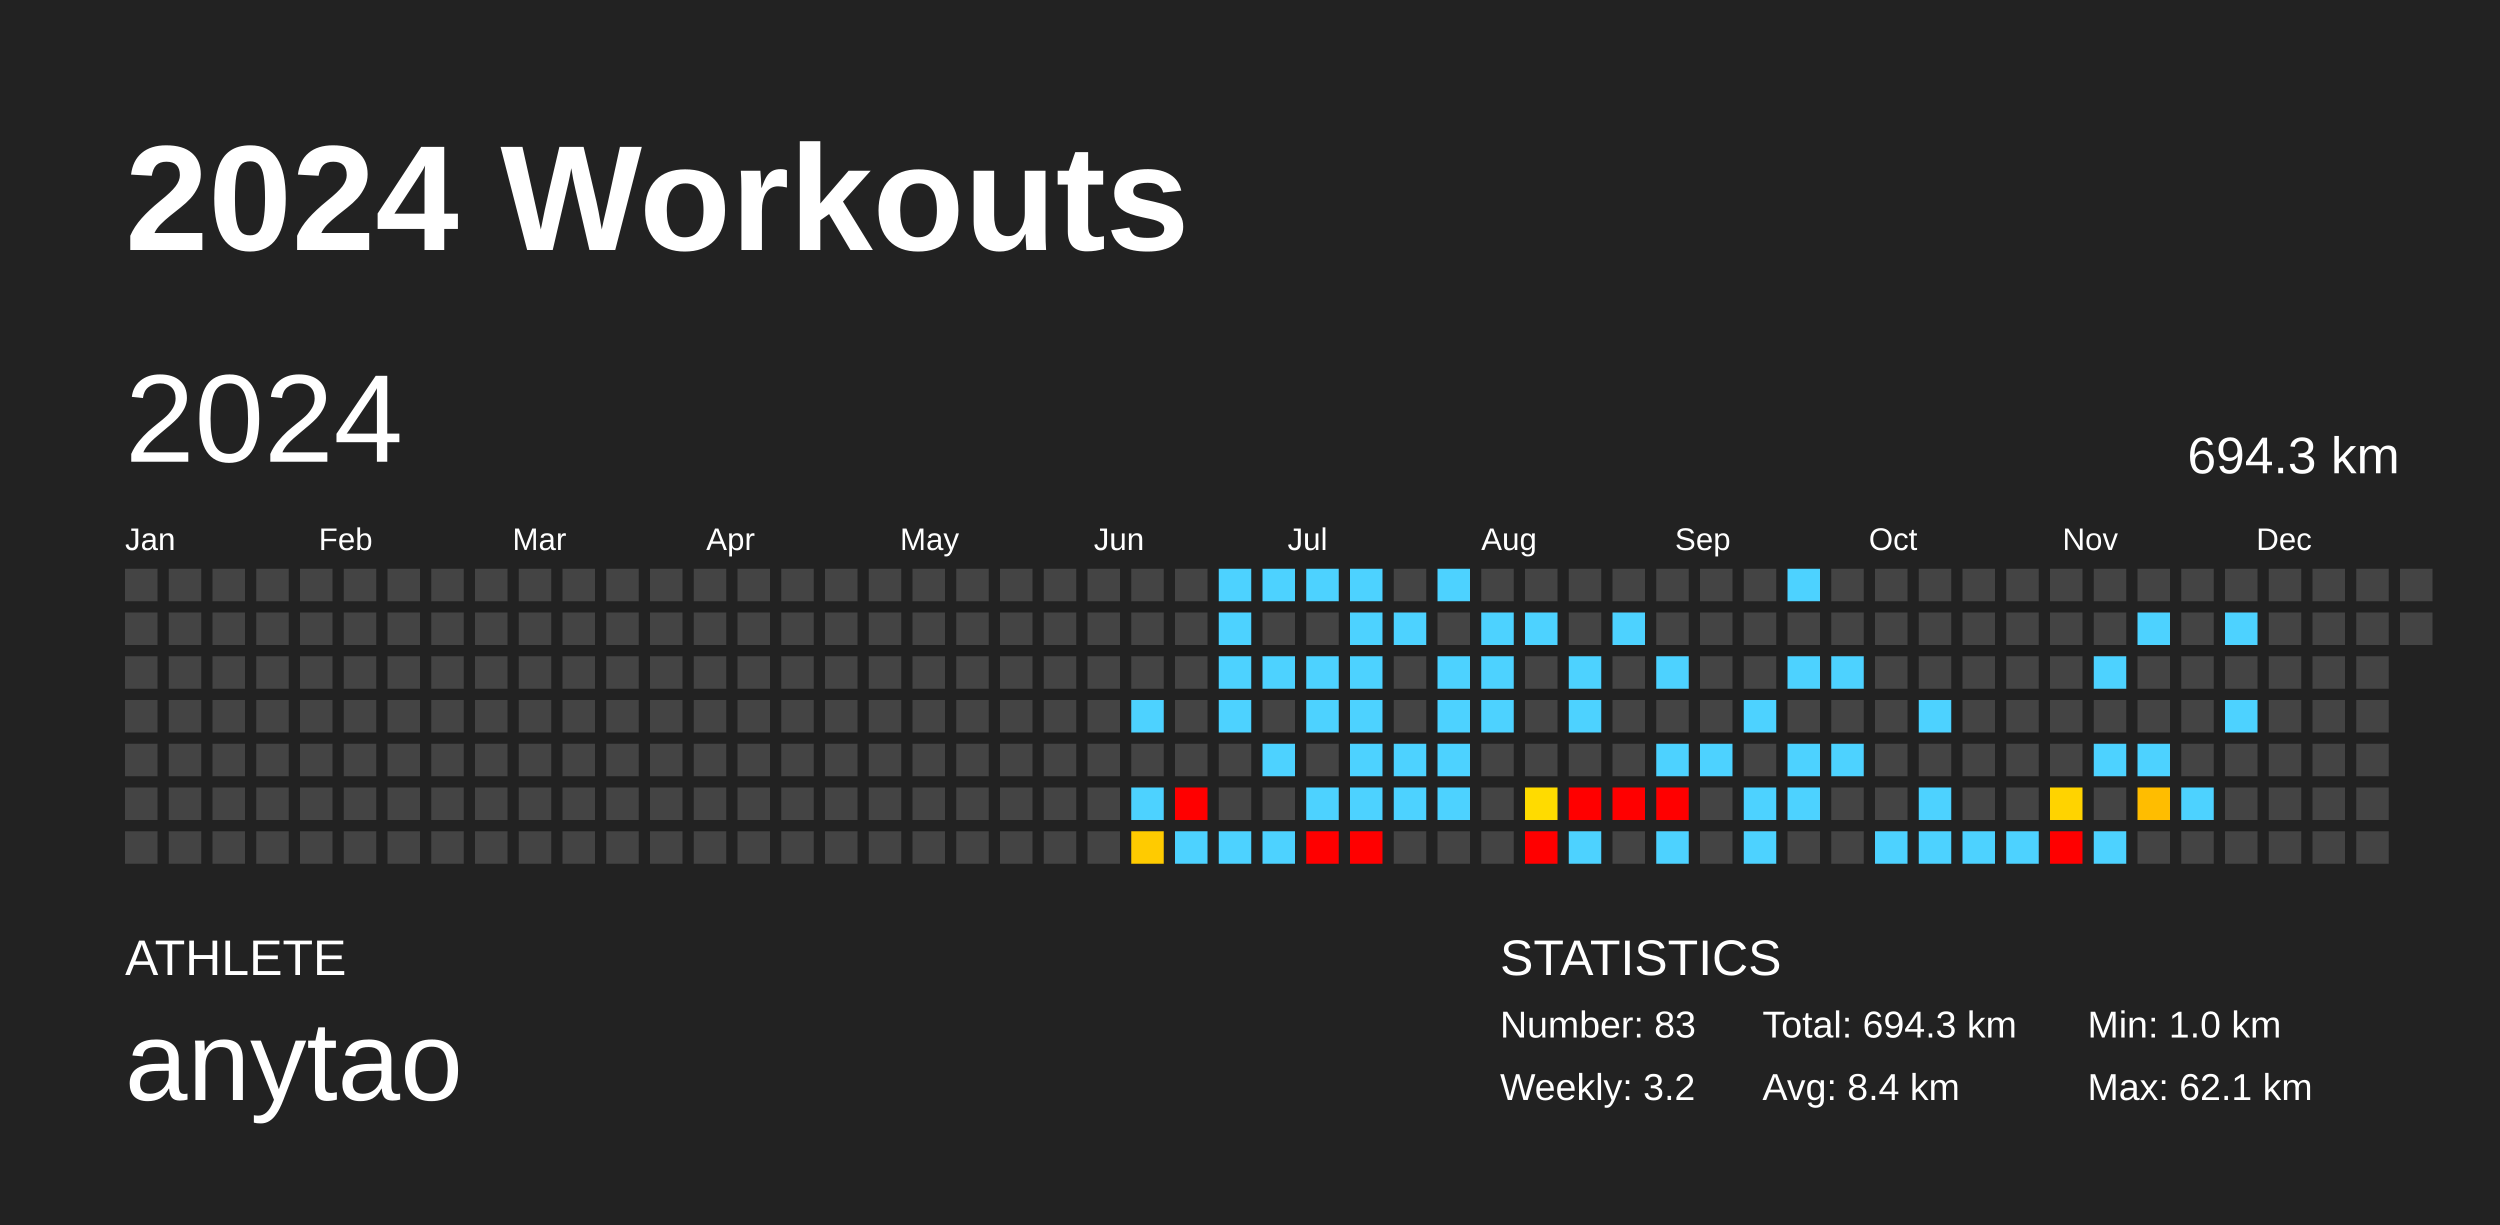
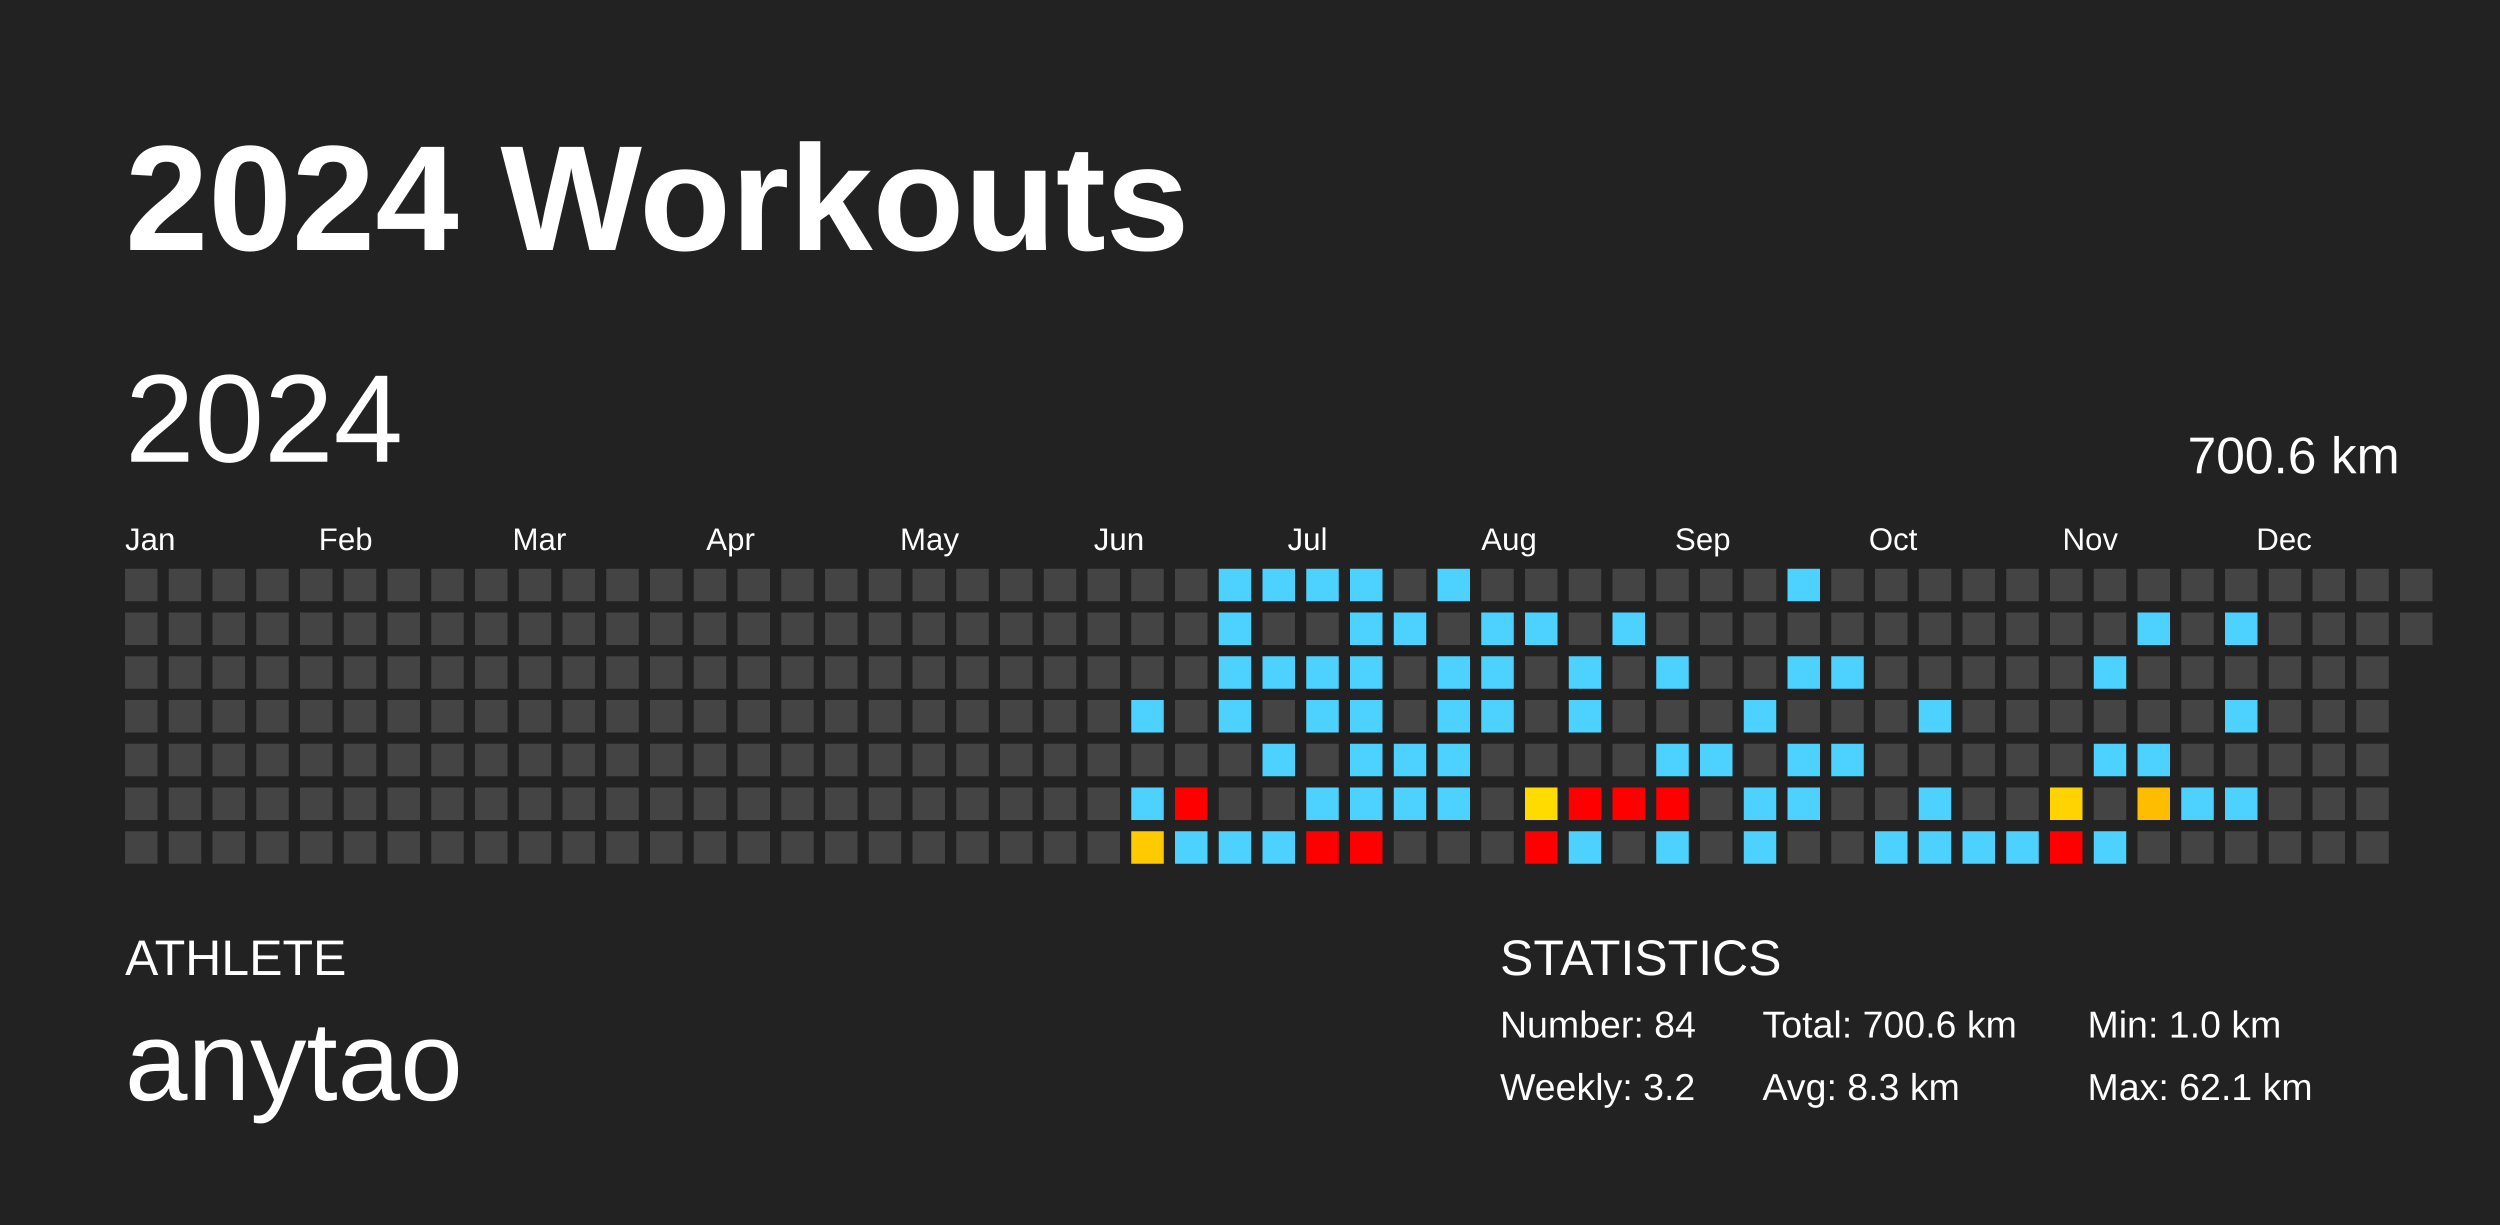
<svg xmlns="http://www.w3.org/2000/svg" baseProfile="full" height="98mm" version="1.1" viewBox="0,0,200,98" width="200mm">
  <defs />
  <rect fill="#222222" height="98" width="200" x="0" y="0" />
  <text fill="#FFFFFF" style="font-size:12px; font-family:Arial; font-weight:bold;" x="10" y="20">2024 Workouts</text>
  <text fill="#FFFFFF" style="font-size:4px; font-family:Arial" x="10" y="78">ATHLETE</text>
  <text fill="#FFFFFF" style="font-size:9px; font-family:Arial" x="10" y="88">anytao</text>
  <text fill="#FFFFFF" style="font-size:4px; font-family:Arial" x="120" y="78">STATISTICS</text>
-   <text fill="#FFFFFF" style="font-size:3px; font-family:Arial" x="120" y="83">Number: 83</text>
+   <text fill="#FFFFFF" style="font-size:3px; font-family:Arial" x="120" y="83">Number: 84</text>
  <text fill="#FFFFFF" style="font-size:3px; font-family:Arial" x="120" y="88">Weekly: 3.2</text>
-   <text fill="#FFFFFF" style="font-size:3px; font-family:Arial" x="141" y="83">Total: 694.3 km</text>
-   <text fill="#FFFFFF" style="font-size:3px; font-family:Arial" x="141" y="88">Avg: 8.4 km</text>
+   <text fill="#FFFFFF" style="font-size:3px; font-family:Arial" x="141" y="83">Total: 700.6 km</text>
+   <text fill="#FFFFFF" style="font-size:3px; font-family:Arial" x="141" y="88">Avg: 8.3 km</text>
  <text fill="#FFFFFF" style="font-size:3px; font-family:Arial" x="167" y="83">Min: 1.0 km</text>
  <text fill="#FFFFFF" style="font-size:3px; font-family:Arial" x="167" y="88">Max: 62.1 km</text>
  <text dominant-baseline="hanging" fill="#FFFFFF" style="font-size:10.0px; font-family:Arial;" x="10" y="30">2024</text>
-   <text dominant-baseline="hanging" fill="#FFFFFF" style="font-size:4.125px; font-family:Arial;" x="175" y="35">694.3 km</text>
+   <text dominant-baseline="hanging" fill="#FFFFFF" style="font-size:4.125px; font-family:Arial;" x="175" y="35">700.6 km</text>
  <text fill="#FFFFFF" style="font-size:2.5px; font-family:Arial" x="10.0" y="44">Jan</text>
  <text fill="#FFFFFF" style="font-size:2.5px; font-family:Arial" x="25.5" y="44">Feb</text>
  <text fill="#FFFFFF" style="font-size:2.5px; font-family:Arial" x="41.0" y="44">Mar</text>
  <text fill="#FFFFFF" style="font-size:2.5px; font-family:Arial" x="56.5" y="44">Apr</text>
  <text fill="#FFFFFF" style="font-size:2.5px; font-family:Arial" x="72.0" y="44">May</text>
  <text fill="#FFFFFF" style="font-size:2.5px; font-family:Arial" x="87.5" y="44">Jun</text>
  <text fill="#FFFFFF" style="font-size:2.5px; font-family:Arial" x="103.0" y="44">Jul</text>
  <text fill="#FFFFFF" style="font-size:2.5px; font-family:Arial" x="118.5" y="44">Aug</text>
  <text fill="#FFFFFF" style="font-size:2.5px; font-family:Arial" x="134.0" y="44">Sep</text>
  <text fill="#FFFFFF" style="font-size:2.5px; font-family:Arial" x="149.5" y="44">Oct</text>
  <text fill="#FFFFFF" style="font-size:2.5px; font-family:Arial" x="165.0" y="44">Nov</text>
  <text fill="#FFFFFF" style="font-size:2.5px; font-family:Arial" x="180.5" y="44">Dec</text>
  <rect fill="#444444" height="2.6" width="2.6" x="10.0" y="45.5" />
  <rect fill="#444444" height="2.6" width="2.6" x="10.0" y="49.0" />
  <rect fill="#444444" height="2.6" width="2.6" x="10.0" y="52.5" />
  <rect fill="#444444" height="2.6" width="2.6" x="10.0" y="56.0" />
  <rect fill="#444444" height="2.6" width="2.6" x="10.0" y="59.5" />
  <rect fill="#444444" height="2.6" width="2.6" x="10.0" y="63.0" />
  <rect fill="#444444" height="2.6" width="2.6" x="10.0" y="66.5" />
  <rect fill="#444444" height="2.6" width="2.6" x="13.5" y="45.5" />
  <rect fill="#444444" height="2.6" width="2.6" x="13.5" y="49.0" />
  <rect fill="#444444" height="2.6" width="2.6" x="13.5" y="52.5" />
  <rect fill="#444444" height="2.6" width="2.6" x="13.5" y="56.0" />
  <rect fill="#444444" height="2.6" width="2.6" x="13.5" y="59.5" />
  <rect fill="#444444" height="2.6" width="2.6" x="13.5" y="63.0" />
  <rect fill="#444444" height="2.6" width="2.6" x="13.5" y="66.5" />
  <rect fill="#444444" height="2.6" width="2.6" x="17.0" y="45.5" />
  <rect fill="#444444" height="2.6" width="2.6" x="17.0" y="49.0" />
  <rect fill="#444444" height="2.6" width="2.6" x="17.0" y="52.5" />
  <rect fill="#444444" height="2.6" width="2.6" x="17.0" y="56.0" />
  <rect fill="#444444" height="2.6" width="2.6" x="17.0" y="59.5" />
  <rect fill="#444444" height="2.6" width="2.6" x="17.0" y="63.0" />
  <rect fill="#444444" height="2.6" width="2.6" x="17.0" y="66.5" />
  <rect fill="#444444" height="2.6" width="2.6" x="20.5" y="45.5" />
  <rect fill="#444444" height="2.6" width="2.6" x="20.5" y="49.0" />
  <rect fill="#444444" height="2.6" width="2.6" x="20.5" y="52.5" />
  <rect fill="#444444" height="2.6" width="2.6" x="20.5" y="56.0" />
  <rect fill="#444444" height="2.6" width="2.6" x="20.5" y="59.5" />
  <rect fill="#444444" height="2.6" width="2.6" x="20.5" y="63.0" />
  <rect fill="#444444" height="2.6" width="2.6" x="20.5" y="66.5" />
  <rect fill="#444444" height="2.6" width="2.6" x="24.0" y="45.5" />
  <rect fill="#444444" height="2.6" width="2.6" x="24.0" y="49.0" />
  <rect fill="#444444" height="2.6" width="2.6" x="24.0" y="52.5" />
  <rect fill="#444444" height="2.6" width="2.6" x="24.0" y="56.0" />
  <rect fill="#444444" height="2.6" width="2.6" x="24.0" y="59.5" />
  <rect fill="#444444" height="2.6" width="2.6" x="24.0" y="63.0" />
  <rect fill="#444444" height="2.6" width="2.6" x="24.0" y="66.5" />
  <rect fill="#444444" height="2.6" width="2.6" x="27.5" y="45.5" />
  <rect fill="#444444" height="2.6" width="2.6" x="27.5" y="49.0" />
  <rect fill="#444444" height="2.6" width="2.6" x="27.5" y="52.5" />
  <rect fill="#444444" height="2.6" width="2.6" x="27.5" y="56.0" />
  <rect fill="#444444" height="2.6" width="2.6" x="27.5" y="59.5" />
  <rect fill="#444444" height="2.6" width="2.6" x="27.5" y="63.0" />
  <rect fill="#444444" height="2.6" width="2.6" x="27.5" y="66.5" />
  <rect fill="#444444" height="2.6" width="2.6" x="31.0" y="45.5" />
  <rect fill="#444444" height="2.6" width="2.6" x="31.0" y="49.0" />
  <rect fill="#444444" height="2.6" width="2.6" x="31.0" y="52.5" />
  <rect fill="#444444" height="2.6" width="2.6" x="31.0" y="56.0" />
  <rect fill="#444444" height="2.6" width="2.6" x="31.0" y="59.5" />
  <rect fill="#444444" height="2.6" width="2.6" x="31.0" y="63.0" />
  <rect fill="#444444" height="2.6" width="2.6" x="31.0" y="66.5" />
  <rect fill="#444444" height="2.6" width="2.6" x="34.5" y="45.5" />
  <rect fill="#444444" height="2.6" width="2.6" x="34.5" y="49.0" />
  <rect fill="#444444" height="2.6" width="2.6" x="34.5" y="52.5" />
  <rect fill="#444444" height="2.6" width="2.6" x="34.5" y="56.0" />
  <rect fill="#444444" height="2.6" width="2.6" x="34.5" y="59.5" />
  <rect fill="#444444" height="2.6" width="2.6" x="34.5" y="63.0" />
  <rect fill="#444444" height="2.6" width="2.6" x="34.5" y="66.5" />
  <rect fill="#444444" height="2.6" width="2.6" x="38.0" y="45.5" />
  <rect fill="#444444" height="2.6" width="2.6" x="38.0" y="49.0" />
  <rect fill="#444444" height="2.6" width="2.6" x="38.0" y="52.5" />
  <rect fill="#444444" height="2.6" width="2.6" x="38.0" y="56.0" />
  <rect fill="#444444" height="2.6" width="2.6" x="38.0" y="59.5" />
  <rect fill="#444444" height="2.6" width="2.6" x="38.0" y="63.0" />
  <rect fill="#444444" height="2.6" width="2.6" x="38.0" y="66.5" />
  <rect fill="#444444" height="2.6" width="2.6" x="41.5" y="45.5" />
  <rect fill="#444444" height="2.6" width="2.6" x="41.5" y="49.0" />
  <rect fill="#444444" height="2.6" width="2.6" x="41.5" y="52.5" />
  <rect fill="#444444" height="2.6" width="2.6" x="41.5" y="56.0" />
  <rect fill="#444444" height="2.6" width="2.6" x="41.5" y="59.5" />
  <rect fill="#444444" height="2.6" width="2.6" x="41.5" y="63.0" />
  <rect fill="#444444" height="2.6" width="2.6" x="41.5" y="66.5" />
  <rect fill="#444444" height="2.6" width="2.6" x="45.0" y="45.5" />
  <rect fill="#444444" height="2.6" width="2.6" x="45.0" y="49.0" />
  <rect fill="#444444" height="2.6" width="2.6" x="45.0" y="52.5" />
  <rect fill="#444444" height="2.6" width="2.6" x="45.0" y="56.0" />
  <rect fill="#444444" height="2.6" width="2.6" x="45.0" y="59.5" />
  <rect fill="#444444" height="2.6" width="2.6" x="45.0" y="63.0" />
  <rect fill="#444444" height="2.6" width="2.6" x="45.0" y="66.5" />
  <rect fill="#444444" height="2.6" width="2.6" x="48.5" y="45.5" />
  <rect fill="#444444" height="2.6" width="2.6" x="48.5" y="49.0" />
  <rect fill="#444444" height="2.6" width="2.6" x="48.5" y="52.5" />
  <rect fill="#444444" height="2.6" width="2.6" x="48.5" y="56.0" />
  <rect fill="#444444" height="2.6" width="2.6" x="48.5" y="59.5" />
  <rect fill="#444444" height="2.6" width="2.6" x="48.5" y="63.0" />
  <rect fill="#444444" height="2.6" width="2.6" x="48.5" y="66.5" />
  <rect fill="#444444" height="2.6" width="2.6" x="52.0" y="45.5" />
  <rect fill="#444444" height="2.6" width="2.6" x="52.0" y="49.0" />
  <rect fill="#444444" height="2.6" width="2.6" x="52.0" y="52.5" />
  <rect fill="#444444" height="2.6" width="2.6" x="52.0" y="56.0" />
  <rect fill="#444444" height="2.6" width="2.6" x="52.0" y="59.5" />
  <rect fill="#444444" height="2.6" width="2.6" x="52.0" y="63.0" />
  <rect fill="#444444" height="2.6" width="2.6" x="52.0" y="66.5" />
  <rect fill="#444444" height="2.6" width="2.6" x="55.5" y="45.5" />
  <rect fill="#444444" height="2.6" width="2.6" x="55.5" y="49.0" />
  <rect fill="#444444" height="2.6" width="2.6" x="55.5" y="52.5" />
  <rect fill="#444444" height="2.6" width="2.6" x="55.5" y="56.0" />
  <rect fill="#444444" height="2.6" width="2.6" x="55.5" y="59.5" />
  <rect fill="#444444" height="2.6" width="2.6" x="55.5" y="63.0" />
  <rect fill="#444444" height="2.6" width="2.6" x="55.5" y="66.5" />
  <rect fill="#444444" height="2.6" width="2.6" x="59.0" y="45.5" />
  <rect fill="#444444" height="2.6" width="2.6" x="59.0" y="49.0" />
  <rect fill="#444444" height="2.6" width="2.6" x="59.0" y="52.5" />
  <rect fill="#444444" height="2.6" width="2.6" x="59.0" y="56.0" />
  <rect fill="#444444" height="2.6" width="2.6" x="59.0" y="59.5" />
  <rect fill="#444444" height="2.6" width="2.6" x="59.0" y="63.0" />
  <rect fill="#444444" height="2.6" width="2.6" x="59.0" y="66.5" />
  <rect fill="#444444" height="2.6" width="2.6" x="62.5" y="45.5" />
  <rect fill="#444444" height="2.6" width="2.6" x="62.5" y="49.0" />
  <rect fill="#444444" height="2.6" width="2.6" x="62.5" y="52.5" />
  <rect fill="#444444" height="2.6" width="2.6" x="62.5" y="56.0" />
  <rect fill="#444444" height="2.6" width="2.6" x="62.5" y="59.5" />
  <rect fill="#444444" height="2.6" width="2.6" x="62.5" y="63.0" />
  <rect fill="#444444" height="2.6" width="2.6" x="62.5" y="66.5" />
  <rect fill="#444444" height="2.6" width="2.6" x="66.0" y="45.5" />
  <rect fill="#444444" height="2.6" width="2.6" x="66.0" y="49.0" />
  <rect fill="#444444" height="2.6" width="2.6" x="66.0" y="52.5" />
  <rect fill="#444444" height="2.6" width="2.6" x="66.0" y="56.0" />
  <rect fill="#444444" height="2.6" width="2.6" x="66.0" y="59.5" />
  <rect fill="#444444" height="2.6" width="2.6" x="66.0" y="63.0" />
  <rect fill="#444444" height="2.6" width="2.6" x="66.0" y="66.5" />
  <rect fill="#444444" height="2.6" width="2.6" x="69.5" y="45.5" />
  <rect fill="#444444" height="2.6" width="2.6" x="69.5" y="49.0" />
  <rect fill="#444444" height="2.6" width="2.6" x="69.5" y="52.5" />
  <rect fill="#444444" height="2.6" width="2.6" x="69.5" y="56.0" />
  <rect fill="#444444" height="2.6" width="2.6" x="69.5" y="59.5" />
  <rect fill="#444444" height="2.6" width="2.6" x="69.5" y="63.0" />
  <rect fill="#444444" height="2.6" width="2.6" x="69.5" y="66.5" />
  <rect fill="#444444" height="2.6" width="2.6" x="73.0" y="45.5" />
  <rect fill="#444444" height="2.6" width="2.6" x="73.0" y="49.0" />
  <rect fill="#444444" height="2.6" width="2.6" x="73.0" y="52.5" />
  <rect fill="#444444" height="2.6" width="2.6" x="73.0" y="56.0" />
  <rect fill="#444444" height="2.6" width="2.6" x="73.0" y="59.5" />
  <rect fill="#444444" height="2.6" width="2.6" x="73.0" y="63.0" />
  <rect fill="#444444" height="2.6" width="2.6" x="73.0" y="66.5" />
  <rect fill="#444444" height="2.6" width="2.6" x="76.5" y="45.5" />
  <rect fill="#444444" height="2.6" width="2.6" x="76.5" y="49.0" />
  <rect fill="#444444" height="2.6" width="2.6" x="76.5" y="52.5" />
  <rect fill="#444444" height="2.6" width="2.6" x="76.5" y="56.0" />
  <rect fill="#444444" height="2.6" width="2.6" x="76.5" y="59.5" />
  <rect fill="#444444" height="2.6" width="2.6" x="76.5" y="63.0" />
  <rect fill="#444444" height="2.6" width="2.6" x="76.5" y="66.5" />
  <rect fill="#444444" height="2.6" width="2.6" x="80.0" y="45.5" />
  <rect fill="#444444" height="2.6" width="2.6" x="80.0" y="49.0" />
  <rect fill="#444444" height="2.6" width="2.6" x="80.0" y="52.5" />
  <rect fill="#444444" height="2.6" width="2.6" x="80.0" y="56.0" />
  <rect fill="#444444" height="2.6" width="2.6" x="80.0" y="59.5" />
  <rect fill="#444444" height="2.6" width="2.6" x="80.0" y="63.0" />
  <rect fill="#444444" height="2.6" width="2.6" x="80.0" y="66.5" />
  <rect fill="#444444" height="2.6" width="2.6" x="83.5" y="45.5" />
  <rect fill="#444444" height="2.6" width="2.6" x="83.5" y="49.0" />
  <rect fill="#444444" height="2.6" width="2.6" x="83.5" y="52.5" />
  <rect fill="#444444" height="2.6" width="2.6" x="83.5" y="56.0" />
  <rect fill="#444444" height="2.6" width="2.6" x="83.5" y="59.5" />
  <rect fill="#444444" height="2.6" width="2.6" x="83.5" y="63.0" />
  <rect fill="#444444" height="2.6" width="2.6" x="83.5" y="66.5" />
  <rect fill="#444444" height="2.6" width="2.6" x="87.0" y="45.5" />
  <rect fill="#444444" height="2.6" width="2.6" x="87.0" y="49.0" />
  <rect fill="#444444" height="2.6" width="2.6" x="87.0" y="52.5" />
  <rect fill="#444444" height="2.6" width="2.6" x="87.0" y="56.0" />
  <rect fill="#444444" height="2.6" width="2.6" x="87.0" y="59.5" />
  <rect fill="#444444" height="2.6" width="2.6" x="87.0" y="63.0" />
  <rect fill="#444444" height="2.6" width="2.6" x="87.0" y="66.5" />
  <rect fill="#444444" height="2.6" width="2.6" x="90.5" y="45.5" />
  <rect fill="#444444" height="2.6" width="2.6" x="90.5" y="49.0" />
  <rect fill="#444444" height="2.6" width="2.6" x="90.5" y="52.5" />
  <rect fill="#4dd2ff" height="2.6" width="2.6" x="90.5" y="56.0" />
  <rect fill="#444444" height="2.6" width="2.6" x="90.5" y="59.5" />
  <rect fill="#4dd2ff" height="2.6" width="2.6" x="90.5" y="63.0" />
  <rect fill="#ffcb00" height="2.6" width="2.6" x="90.5" y="66.5" />
  <rect fill="#444444" height="2.6" width="2.6" x="94.0" y="45.5" />
  <rect fill="#444444" height="2.6" width="2.6" x="94.0" y="49.0" />
  <rect fill="#444444" height="2.6" width="2.6" x="94.0" y="52.5" />
  <rect fill="#444444" height="2.6" width="2.6" x="94.0" y="56.0" />
  <rect fill="#444444" height="2.6" width="2.6" x="94.0" y="59.5" />
  <rect fill="red" height="2.6" width="2.6" x="94.0" y="63.0" />
  <rect fill="#4dd2ff" height="2.6" width="2.6" x="94.0" y="66.5" />
  <rect fill="#4dd2ff" height="2.6" width="2.6" x="97.5" y="45.5" />
  <rect fill="#4dd2ff" height="2.6" width="2.6" x="97.5" y="49.0" />
  <rect fill="#4dd2ff" height="2.6" width="2.6" x="97.5" y="52.5" />
  <rect fill="#4dd2ff" height="2.6" width="2.6" x="97.5" y="56.0" />
  <rect fill="#444444" height="2.6" width="2.6" x="97.5" y="59.5" />
  <rect fill="#444444" height="2.6" width="2.6" x="97.5" y="63.0" />
  <rect fill="#4dd2ff" height="2.6" width="2.6" x="97.5" y="66.5" />
  <rect fill="#4dd2ff" height="2.6" width="2.6" x="101.0" y="45.5" />
  <rect fill="#444444" height="2.6" width="2.6" x="101.0" y="49.0" />
  <rect fill="#4dd2ff" height="2.6" width="2.6" x="101.0" y="52.5" />
  <rect fill="#444444" height="2.6" width="2.6" x="101.0" y="56.0" />
  <rect fill="#4dd2ff" height="2.6" width="2.6" x="101.0" y="59.5" />
  <rect fill="#444444" height="2.6" width="2.6" x="101.0" y="63.0" />
  <rect fill="#4dd2ff" height="2.6" width="2.6" x="101.0" y="66.5" />
  <rect fill="#4dd2ff" height="2.6" width="2.6" x="104.5" y="45.5" />
  <rect fill="#444444" height="2.6" width="2.6" x="104.5" y="49.0" />
  <rect fill="#4dd2ff" height="2.6" width="2.6" x="104.5" y="52.5" />
  <rect fill="#4dd2ff" height="2.6" width="2.6" x="104.5" y="56.0" />
  <rect fill="#444444" height="2.6" width="2.6" x="104.5" y="59.5" />
  <rect fill="#4dd2ff" height="2.6" width="2.6" x="104.5" y="63.0" />
  <rect fill="red" height="2.6" width="2.6" x="104.5" y="66.5" />
  <rect fill="#4dd2ff" height="2.6" width="2.6" x="108.0" y="45.5" />
  <rect fill="#4dd2ff" height="2.6" width="2.6" x="108.0" y="49.0" />
  <rect fill="#4dd2ff" height="2.6" width="2.6" x="108.0" y="52.5" />
  <rect fill="#4dd2ff" height="2.6" width="2.6" x="108.0" y="56.0" />
  <rect fill="#4dd2ff" height="2.6" width="2.6" x="108.0" y="59.5" />
  <rect fill="#4dd2ff" height="2.6" width="2.6" x="108.0" y="63.0" />
  <rect fill="red" height="2.6" width="2.6" x="108.0" y="66.5" />
  <rect fill="#444444" height="2.6" width="2.6" x="111.5" y="45.5" />
  <rect fill="#4dd2ff" height="2.6" width="2.6" x="111.5" y="49.0" />
  <rect fill="#444444" height="2.6" width="2.6" x="111.5" y="52.5" />
  <rect fill="#444444" height="2.6" width="2.6" x="111.5" y="56.0" />
  <rect fill="#4dd2ff" height="2.6" width="2.6" x="111.5" y="59.5" />
  <rect fill="#4dd2ff" height="2.6" width="2.6" x="111.5" y="63.0" />
  <rect fill="#444444" height="2.6" width="2.6" x="111.5" y="66.5" />
  <rect fill="#4dd2ff" height="2.6" width="2.6" x="115.0" y="45.5" />
  <rect fill="#444444" height="2.6" width="2.6" x="115.0" y="49.0" />
  <rect fill="#4dd2ff" height="2.6" width="2.6" x="115.0" y="52.5" />
  <rect fill="#4dd2ff" height="2.6" width="2.6" x="115.0" y="56.0" />
  <rect fill="#4dd2ff" height="2.6" width="2.6" x="115.0" y="59.5" />
  <rect fill="#4dd2ff" height="2.6" width="2.6" x="115.0" y="63.0" />
  <rect fill="#444444" height="2.6" width="2.6" x="115.0" y="66.5" />
  <rect fill="#444444" height="2.6" width="2.6" x="118.5" y="45.5" />
  <rect fill="#4dd2ff" height="2.6" width="2.6" x="118.5" y="49.0" />
  <rect fill="#4dd2ff" height="2.6" width="2.6" x="118.5" y="52.5" />
  <rect fill="#4dd2ff" height="2.6" width="2.6" x="118.5" y="56.0" />
  <rect fill="#444444" height="2.6" width="2.6" x="118.5" y="59.5" />
  <rect fill="#444444" height="2.6" width="2.6" x="118.5" y="63.0" />
  <rect fill="#444444" height="2.6" width="2.6" x="118.5" y="66.5" />
  <rect fill="#444444" height="2.6" width="2.6" x="122.0" y="45.5" />
  <rect fill="#4dd2ff" height="2.6" width="2.6" x="122.0" y="49.0" />
  <rect fill="#444444" height="2.6" width="2.6" x="122.0" y="52.5" />
  <rect fill="#444444" height="2.6" width="2.6" x="122.0" y="56.0" />
  <rect fill="#444444" height="2.6" width="2.6" x="122.0" y="59.5" />
  <rect fill="#ffdb00" height="2.6" width="2.6" x="122.0" y="63.0" />
  <rect fill="red" height="2.6" width="2.6" x="122.0" y="66.5" />
  <rect fill="#444444" height="2.6" width="2.6" x="125.5" y="45.5" />
  <rect fill="#444444" height="2.6" width="2.6" x="125.5" y="49.0" />
  <rect fill="#4dd2ff" height="2.6" width="2.6" x="125.5" y="52.5" />
  <rect fill="#4dd2ff" height="2.6" width="2.6" x="125.5" y="56.0" />
  <rect fill="#444444" height="2.6" width="2.6" x="125.5" y="59.5" />
  <rect fill="red" height="2.6" width="2.6" x="125.5" y="63.0" />
  <rect fill="#4dd2ff" height="2.6" width="2.6" x="125.5" y="66.5" />
  <rect fill="#444444" height="2.6" width="2.6" x="129.0" y="45.5" />
  <rect fill="#4dd2ff" height="2.6" width="2.6" x="129.0" y="49.0" />
  <rect fill="#444444" height="2.6" width="2.6" x="129.0" y="52.5" />
  <rect fill="#444444" height="2.6" width="2.6" x="129.0" y="56.0" />
  <rect fill="#444444" height="2.6" width="2.6" x="129.0" y="59.5" />
  <rect fill="red" height="2.6" width="2.6" x="129.0" y="63.0" />
  <rect fill="#444444" height="2.6" width="2.6" x="129.0" y="66.5" />
  <rect fill="#444444" height="2.6" width="2.6" x="132.5" y="45.5" />
  <rect fill="#444444" height="2.6" width="2.6" x="132.5" y="49.0" />
  <rect fill="#4dd2ff" height="2.6" width="2.6" x="132.5" y="52.5" />
  <rect fill="#444444" height="2.6" width="2.6" x="132.5" y="56.0" />
  <rect fill="#4dd2ff" height="2.6" width="2.6" x="132.5" y="59.5" />
  <rect fill="red" height="2.6" width="2.6" x="132.5" y="63.0" />
  <rect fill="#4dd2ff" height="2.6" width="2.6" x="132.5" y="66.5" />
  <rect fill="#444444" height="2.6" width="2.6" x="136.0" y="45.5" />
  <rect fill="#444444" height="2.6" width="2.6" x="136.0" y="49.0" />
  <rect fill="#444444" height="2.6" width="2.6" x="136.0" y="52.5" />
  <rect fill="#444444" height="2.6" width="2.6" x="136.0" y="56.0" />
  <rect fill="#4dd2ff" height="2.6" width="2.6" x="136.0" y="59.5" />
  <rect fill="#444444" height="2.6" width="2.6" x="136.0" y="63.0" />
  <rect fill="#444444" height="2.6" width="2.6" x="136.0" y="66.5" />
  <rect fill="#444444" height="2.6" width="2.6" x="139.5" y="45.5" />
  <rect fill="#444444" height="2.6" width="2.6" x="139.5" y="49.0" />
  <rect fill="#444444" height="2.6" width="2.6" x="139.5" y="52.5" />
  <rect fill="#4dd2ff" height="2.6" width="2.6" x="139.5" y="56.0" />
  <rect fill="#444444" height="2.6" width="2.6" x="139.5" y="59.5" />
  <rect fill="#4dd2ff" height="2.6" width="2.6" x="139.5" y="63.0" />
  <rect fill="#4dd2ff" height="2.6" width="2.6" x="139.5" y="66.5" />
  <rect fill="#4dd2ff" height="2.6" width="2.6" x="143.0" y="45.5" />
  <rect fill="#444444" height="2.6" width="2.6" x="143.0" y="49.0" />
  <rect fill="#4dd2ff" height="2.6" width="2.6" x="143.0" y="52.5" />
  <rect fill="#444444" height="2.6" width="2.6" x="143.0" y="56.0" />
  <rect fill="#4dd2ff" height="2.6" width="2.6" x="143.0" y="59.5" />
  <rect fill="#4dd2ff" height="2.6" width="2.6" x="143.0" y="63.0" />
  <rect fill="#444444" height="2.6" width="2.6" x="143.0" y="66.5" />
  <rect fill="#444444" height="2.6" width="2.6" x="146.5" y="45.5" />
  <rect fill="#444444" height="2.6" width="2.6" x="146.5" y="49.0" />
  <rect fill="#4dd2ff" height="2.6" width="2.6" x="146.5" y="52.5" />
  <rect fill="#444444" height="2.6" width="2.6" x="146.5" y="56.0" />
  <rect fill="#4dd2ff" height="2.6" width="2.6" x="146.5" y="59.5" />
  <rect fill="#444444" height="2.6" width="2.6" x="146.5" y="63.0" />
  <rect fill="#444444" height="2.6" width="2.6" x="146.5" y="66.5" />
  <rect fill="#444444" height="2.6" width="2.6" x="150.0" y="45.5" />
  <rect fill="#444444" height="2.6" width="2.6" x="150.0" y="49.0" />
  <rect fill="#444444" height="2.6" width="2.6" x="150.0" y="52.5" />
  <rect fill="#444444" height="2.6" width="2.6" x="150.0" y="56.0" />
  <rect fill="#444444" height="2.6" width="2.6" x="150.0" y="59.5" />
  <rect fill="#444444" height="2.6" width="2.6" x="150.0" y="63.0" />
  <rect fill="#4dd2ff" height="2.6" width="2.6" x="150.0" y="66.5" />
  <rect fill="#444444" height="2.6" width="2.6" x="153.5" y="45.5" />
  <rect fill="#444444" height="2.6" width="2.6" x="153.5" y="49.0" />
  <rect fill="#444444" height="2.6" width="2.6" x="153.5" y="52.5" />
  <rect fill="#4dd2ff" height="2.6" width="2.6" x="153.5" y="56.0" />
  <rect fill="#444444" height="2.6" width="2.6" x="153.5" y="59.5" />
  <rect fill="#4dd2ff" height="2.6" width="2.6" x="153.5" y="63.0" />
  <rect fill="#4dd2ff" height="2.6" width="2.6" x="153.5" y="66.5" />
  <rect fill="#444444" height="2.6" width="2.6" x="157.0" y="45.5" />
  <rect fill="#444444" height="2.6" width="2.6" x="157.0" y="49.0" />
  <rect fill="#444444" height="2.6" width="2.6" x="157.0" y="52.5" />
  <rect fill="#444444" height="2.6" width="2.6" x="157.0" y="56.0" />
  <rect fill="#444444" height="2.6" width="2.6" x="157.0" y="59.5" />
  <rect fill="#444444" height="2.6" width="2.6" x="157.0" y="63.0" />
  <rect fill="#4dd2ff" height="2.6" width="2.6" x="157.0" y="66.5" />
  <rect fill="#444444" height="2.6" width="2.6" x="160.5" y="45.5" />
  <rect fill="#444444" height="2.6" width="2.6" x="160.5" y="49.0" />
  <rect fill="#444444" height="2.6" width="2.6" x="160.5" y="52.5" />
  <rect fill="#444444" height="2.6" width="2.6" x="160.5" y="56.0" />
  <rect fill="#444444" height="2.6" width="2.6" x="160.5" y="59.5" />
  <rect fill="#444444" height="2.6" width="2.6" x="160.5" y="63.0" />
  <rect fill="#4dd2ff" height="2.6" width="2.6" x="160.5" y="66.5" />
  <rect fill="#444444" height="2.6" width="2.6" x="164.0" y="45.5" />
  <rect fill="#444444" height="2.6" width="2.6" x="164.0" y="49.0" />
  <rect fill="#444444" height="2.6" width="2.6" x="164.0" y="52.5" />
  <rect fill="#444444" height="2.6" width="2.6" x="164.0" y="56.0" />
  <rect fill="#444444" height="2.6" width="2.6" x="164.0" y="59.5" />
  <rect fill="#ffd300" height="2.6" width="2.6" x="164.0" y="63.0" />
  <rect fill="red" height="2.6" width="2.6" x="164.0" y="66.5" />
  <rect fill="#444444" height="2.6" width="2.6" x="167.5" y="45.5" />
  <rect fill="#444444" height="2.6" width="2.6" x="167.5" y="49.0" />
  <rect fill="#4dd2ff" height="2.6" width="2.6" x="167.5" y="52.5" />
  <rect fill="#444444" height="2.6" width="2.6" x="167.5" y="56.0" />
  <rect fill="#4dd2ff" height="2.6" width="2.6" x="167.5" y="59.5" />
  <rect fill="#444444" height="2.6" width="2.6" x="167.5" y="63.0" />
  <rect fill="#4dd2ff" height="2.6" width="2.6" x="167.5" y="66.5" />
  <rect fill="#444444" height="2.6" width="2.6" x="171.0" y="45.5" />
  <rect fill="#4dd2ff" height="2.6" width="2.6" x="171.0" y="49.0" />
  <rect fill="#444444" height="2.6" width="2.6" x="171.0" y="52.5" />
  <rect fill="#444444" height="2.6" width="2.6" x="171.0" y="56.0" />
  <rect fill="#4dd2ff" height="2.6" width="2.6" x="171.0" y="59.5" />
  <rect fill="#ffbd00" height="2.6" width="2.6" x="171.0" y="63.0" />
  <rect fill="#444444" height="2.6" width="2.6" x="171.0" y="66.5" />
  <rect fill="#444444" height="2.6" width="2.6" x="174.5" y="45.5" />
  <rect fill="#444444" height="2.6" width="2.6" x="174.5" y="49.0" />
  <rect fill="#444444" height="2.6" width="2.6" x="174.5" y="52.5" />
  <rect fill="#444444" height="2.6" width="2.6" x="174.5" y="56.0" />
  <rect fill="#444444" height="2.6" width="2.6" x="174.5" y="59.5" />
  <rect fill="#4dd2ff" height="2.6" width="2.6" x="174.5" y="63.0" />
  <rect fill="#444444" height="2.6" width="2.6" x="174.5" y="66.5" />
  <rect fill="#444444" height="2.6" width="2.6" x="178.0" y="45.5" />
  <rect fill="#4dd2ff" height="2.6" width="2.6" x="178.0" y="49.0" />
  <rect fill="#444444" height="2.6" width="2.6" x="178.0" y="52.5" />
  <rect fill="#4dd2ff" height="2.6" width="2.6" x="178.0" y="56.0" />
  <rect fill="#444444" height="2.6" width="2.6" x="178.0" y="59.5" />
-   <rect fill="#444444" height="2.6" width="2.6" x="178.0" y="63.0" />
+   <rect fill="#4dd2ff" height="2.6" width="2.6" x="178.0" y="63.0" />
  <rect fill="#444444" height="2.6" width="2.6" x="178.0" y="66.5" />
  <rect fill="#444444" height="2.6" width="2.6" x="181.5" y="45.5" />
  <rect fill="#444444" height="2.6" width="2.6" x="181.5" y="49.0" />
  <rect fill="#444444" height="2.6" width="2.6" x="181.5" y="52.5" />
  <rect fill="#444444" height="2.6" width="2.6" x="181.5" y="56.0" />
  <rect fill="#444444" height="2.6" width="2.6" x="181.5" y="59.5" />
  <rect fill="#444444" height="2.6" width="2.6" x="181.5" y="63.0" />
  <rect fill="#444444" height="2.6" width="2.6" x="181.5" y="66.5" />
  <rect fill="#444444" height="2.6" width="2.6" x="185.0" y="45.5" />
  <rect fill="#444444" height="2.6" width="2.6" x="185.0" y="49.0" />
  <rect fill="#444444" height="2.6" width="2.6" x="185.0" y="52.5" />
  <rect fill="#444444" height="2.6" width="2.6" x="185.0" y="56.0" />
  <rect fill="#444444" height="2.6" width="2.6" x="185.0" y="59.5" />
  <rect fill="#444444" height="2.6" width="2.6" x="185.0" y="63.0" />
  <rect fill="#444444" height="2.6" width="2.6" x="185.0" y="66.5" />
  <rect fill="#444444" height="2.6" width="2.6" x="188.5" y="45.5" />
  <rect fill="#444444" height="2.6" width="2.6" x="188.5" y="49.0" />
  <rect fill="#444444" height="2.6" width="2.6" x="188.5" y="52.5" />
  <rect fill="#444444" height="2.6" width="2.6" x="188.5" y="56.0" />
  <rect fill="#444444" height="2.6" width="2.6" x="188.5" y="59.5" />
  <rect fill="#444444" height="2.6" width="2.6" x="188.5" y="63.0" />
  <rect fill="#444444" height="2.6" width="2.6" x="188.5" y="66.5" />
  <rect fill="#444444" height="2.6" width="2.6" x="192.0" y="45.5" />
  <rect fill="#444444" height="2.6" width="2.6" x="192.0" y="49.0" />
</svg>
